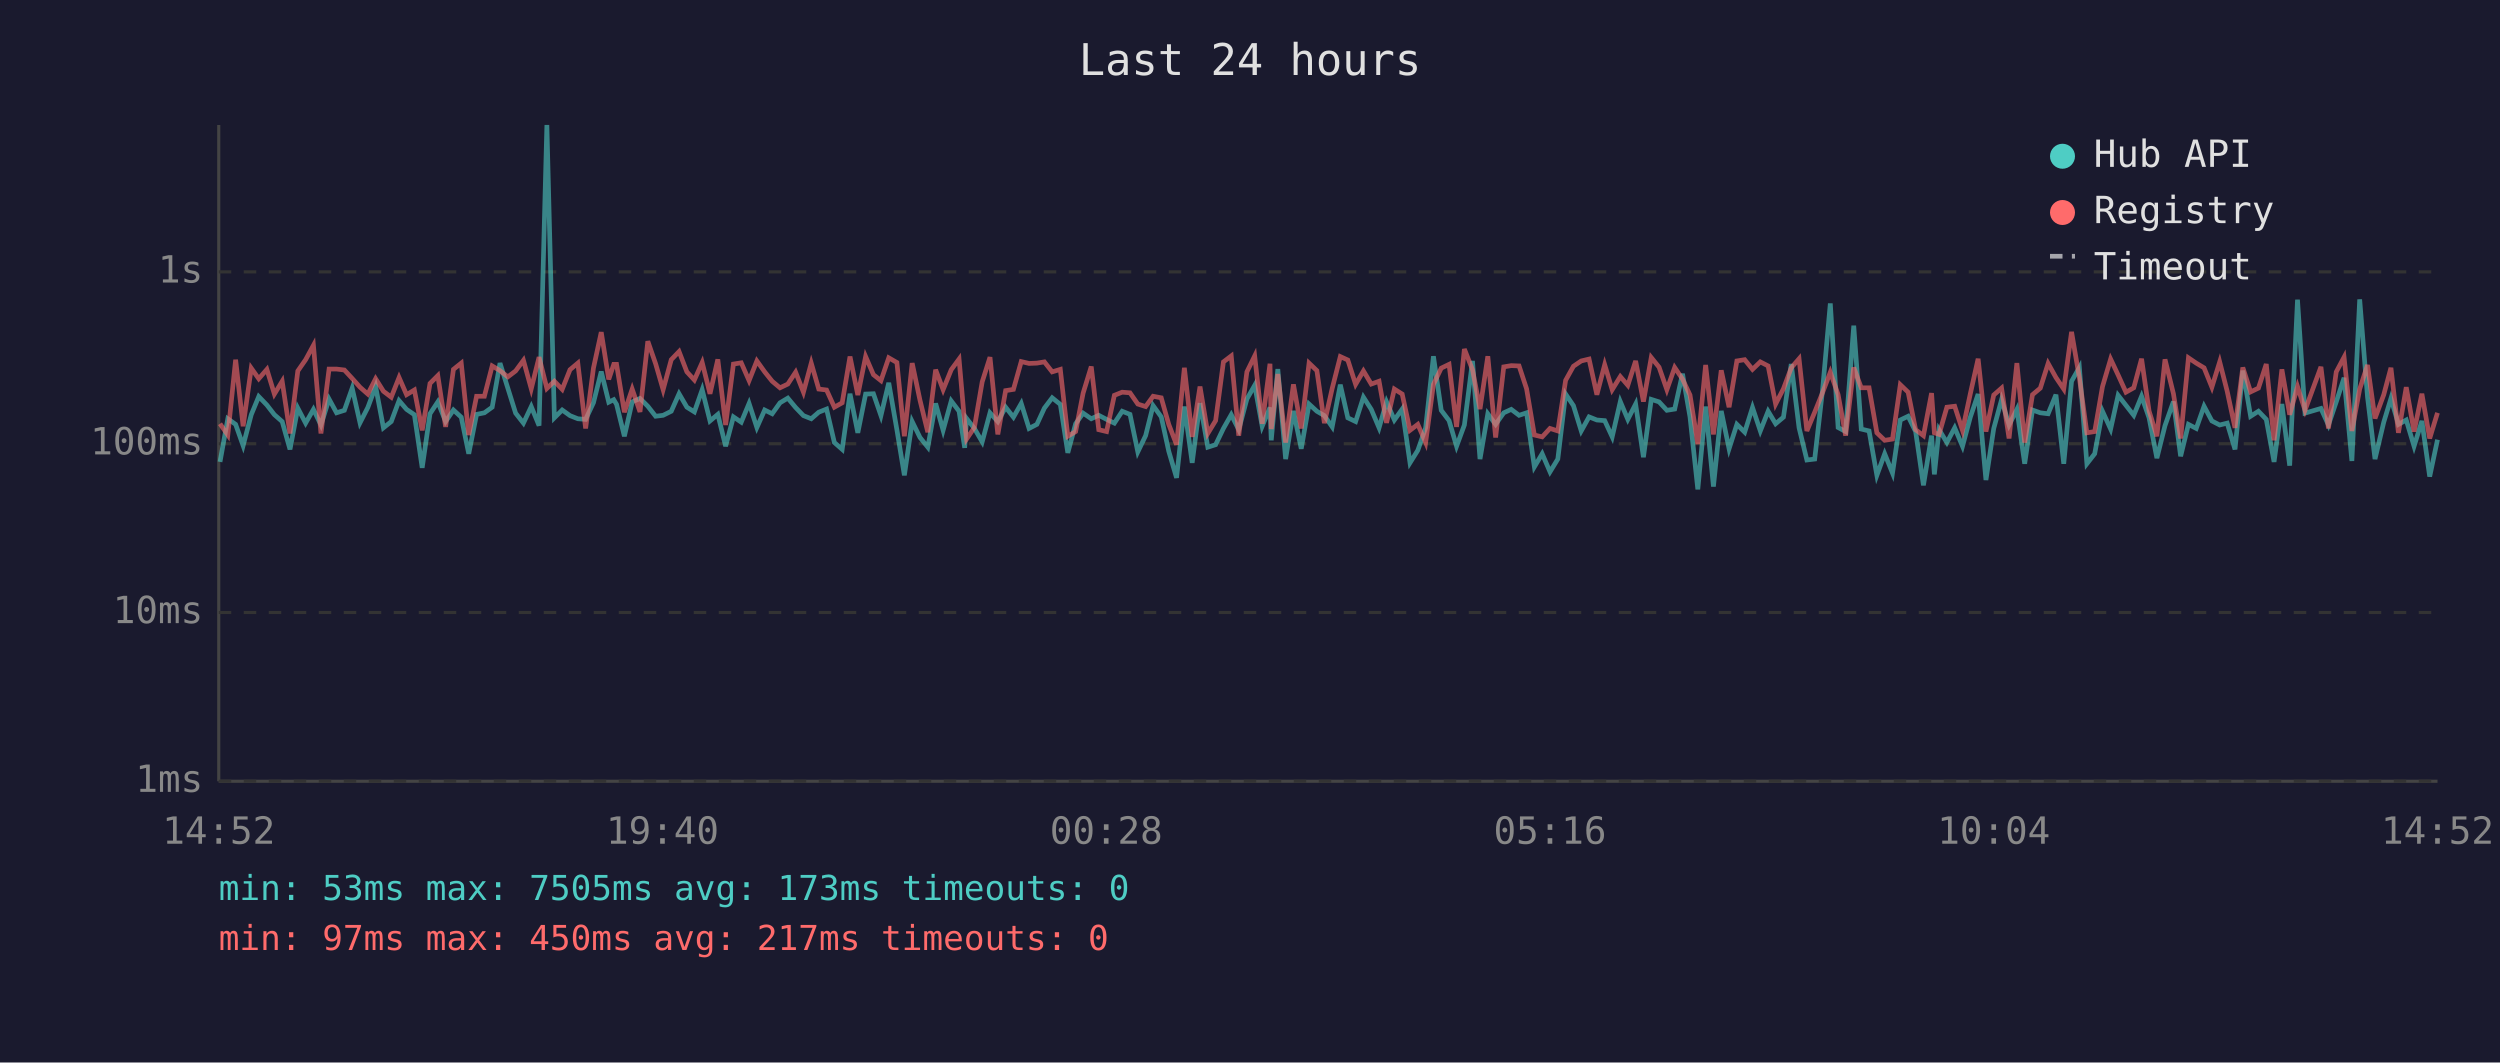
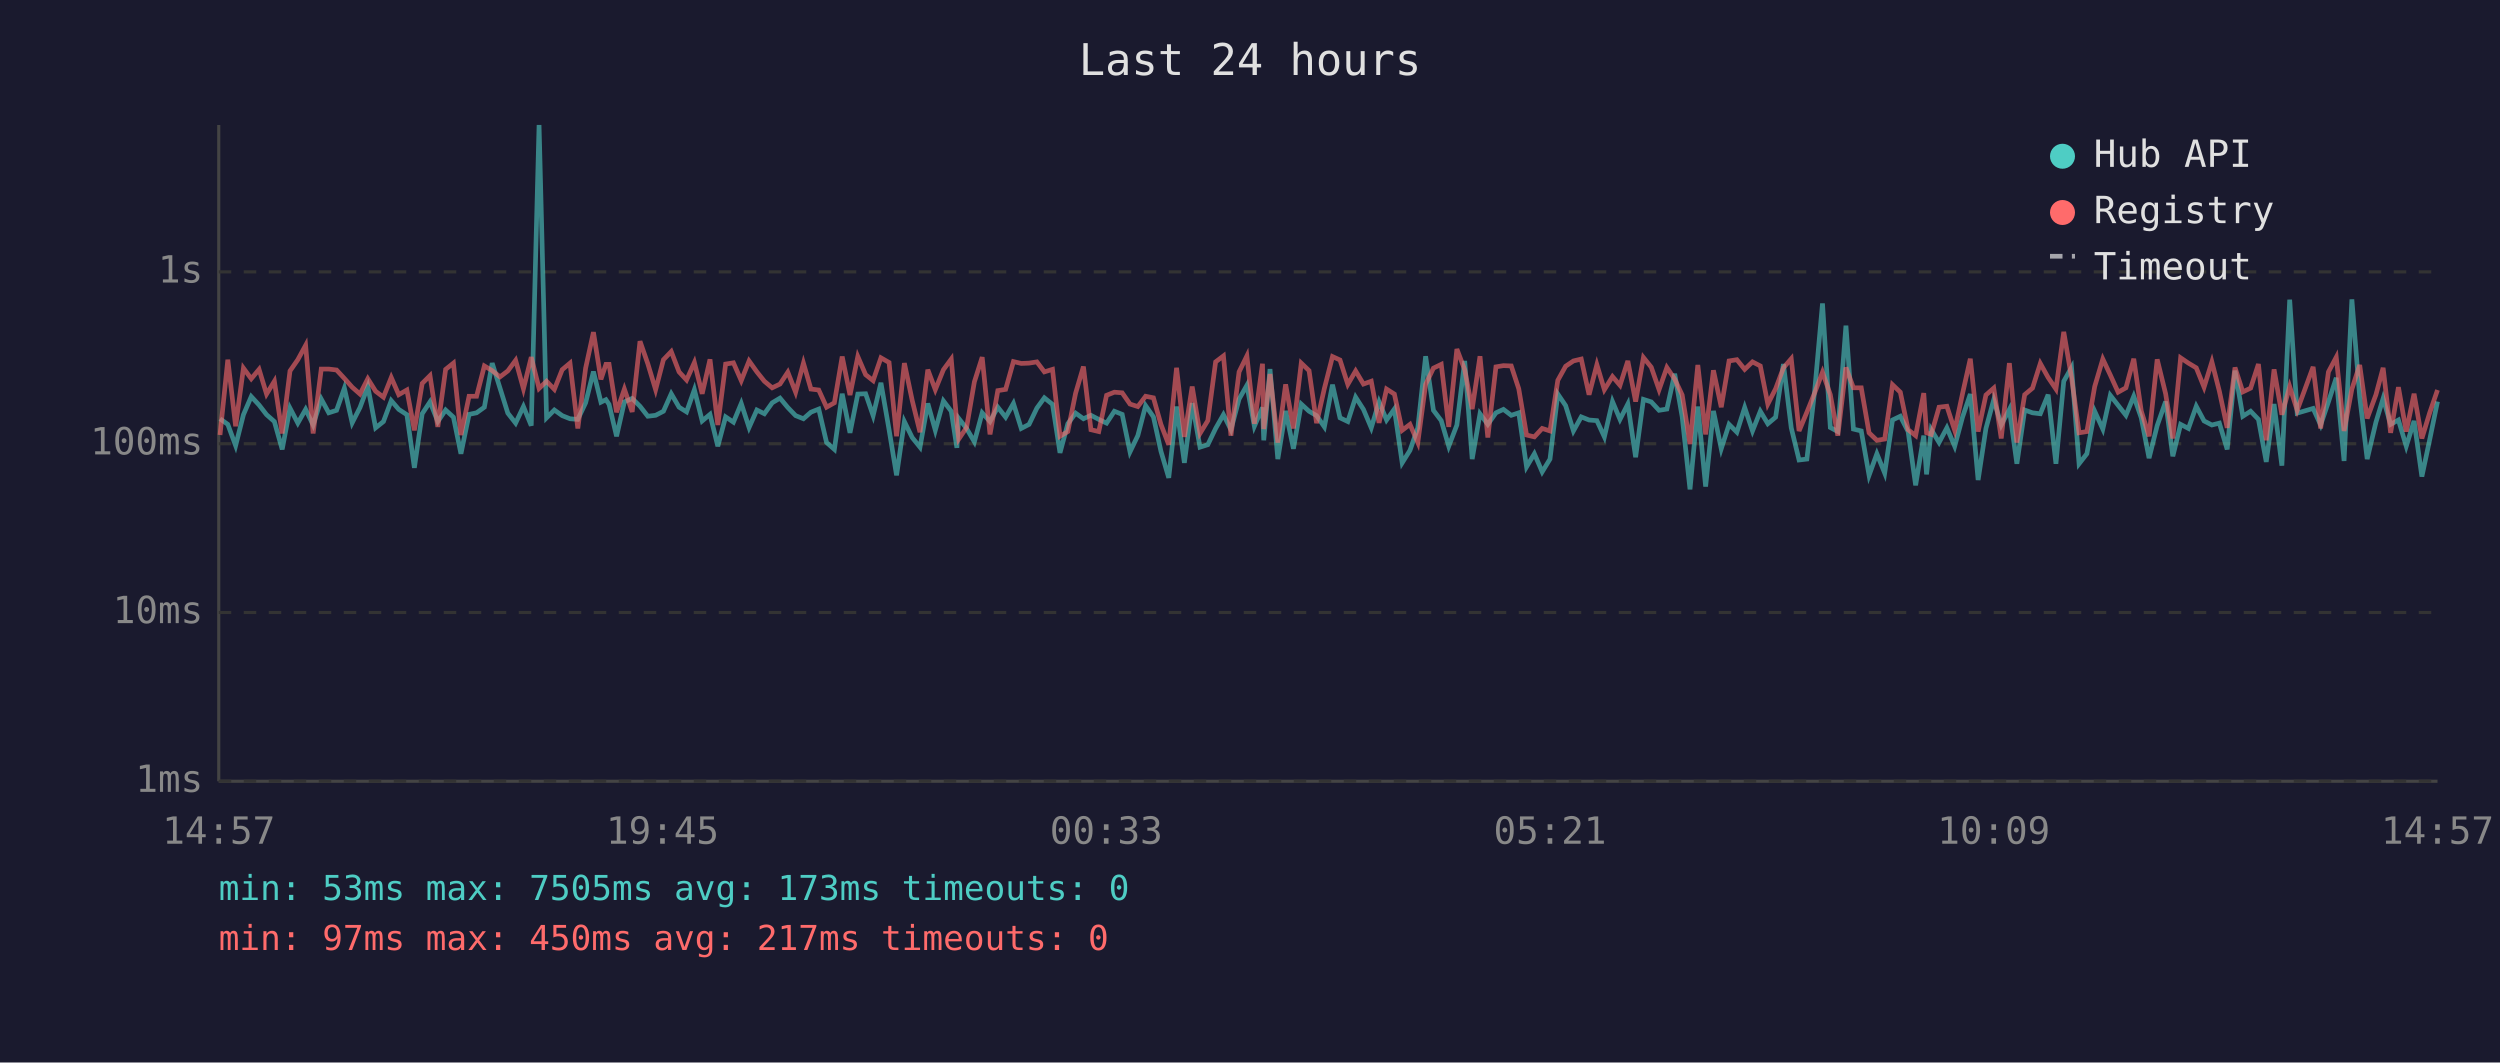
<svg xmlns="http://www.w3.org/2000/svg" viewBox="0 0 800 340" font-family="monospace" font-size="12">
  <rect width="800" height="340" fill="#1a1a2e" />
  <text x="400" y="24" fill="#e0e0e0" font-size="14" text-anchor="middle">Last 24 hours</text>
  <line x1="70" y1="40" x2="70" y2="250" stroke="#444" stroke-width="1" />
  <line x1="70" y1="250" x2="780" y2="250" stroke="#444" stroke-width="1" />
  <line x1="70" y1="250" x2="780" y2="250" stroke="#333" stroke-width="1" stroke-dasharray="4" />
  <text x="65" y="250" fill="#888" text-anchor="end" dominant-baseline="middle">1ms</text>
  <line x1="70" y1="196" x2="780" y2="196" stroke="#333" stroke-width="1" stroke-dasharray="4" />
  <text x="65" y="196" fill="#888" text-anchor="end" dominant-baseline="middle">10ms</text>
  <line x1="70" y1="142" x2="780" y2="142" stroke="#333" stroke-width="1" stroke-dasharray="4" />
  <text x="65" y="142" fill="#888" text-anchor="end" dominant-baseline="middle">100ms</text>
  <line x1="70" y1="87" x2="780" y2="87" stroke="#333" stroke-width="1" stroke-dasharray="4" />
  <text x="65" y="87" fill="#888" text-anchor="end" dominant-baseline="middle">1s</text>
-   <text x="70" y="270" fill="#888" text-anchor="middle">14:52</text>
-   <text x="212" y="270" fill="#888" text-anchor="middle">19:40</text>
-   <text x="354" y="270" fill="#888" text-anchor="middle">00:28</text>
-   <text x="496" y="270" fill="#888" text-anchor="middle">05:16</text>
-   <text x="638" y="270" fill="#888" text-anchor="middle">10:04</text>
-   <text x="780" y="270" fill="#888" text-anchor="middle">14:52</text>
-   <polyline points="70.4,147.8 72.9,134.0 75.4,135.8 77.8,142.6 80.4,132.7 82.8,126.9 85.4,129.6 87.8,132.7 90.3,134.9 92.8,143.8 95.3,130.6 97.8,135.4 100.3,131.0 102.7,136.0 105.3,127.7 107.7,132.1 110.2,131.3 112.7,124.2 115.2,135.3 117.7,130.4 120.2,123.7 122.7,136.9 125.2,134.9 127.7,128.2 130.1,131.0 132.6,132.7 135.1,149.7 137.6,132.4 140.1,128.6 142.6,134.9 145.1,131.2 147.6,133.5 150.0,145.2 152.5,132.6 155.0,132.1 157.5,130.3 160.0,116.2 162.5,124.2 165.0,132.2 167.5,135.4 170.0,130.1 172.5,136.2 175.0,40.0 177.4,133.7 179.9,131.2 182.4,133.0 184.9,134.0 187.4,134.2 189.9,128.9 192.4,118.9 194.8,128.7 196.4,127.9 197.3,129.4 199.8,139.6 202.3,128.6 204.8,127.5 207.3,130.0 209.8,133.2 212.2,132.9 214.8,131.6 217.3,126.0 219.8,130.3 222.2,131.8 224.7,124.7 227.2,134.7 229.7,132.6 232.2,142.8 234.7,133.4 237.2,135.1 239.7,129.1 242.2,136.8 244.7,131.2 247.1,132.4 249.6,128.9 252.1,127.4 254.6,130.4 257.1,133.0 259.6,134.0 262.0,131.9 264.5,130.9 267.0,141.6 269.5,143.8 272.0,126.0 274.5,138.5 277.0,126.1 279.5,126.0 281.9,133.0 284.4,122.5 287.0,137.5 289.4,152.1 291.9,134.9 294.4,140.0 296.9,143.1 299.4,129.1 301.8,137.7 304.4,128.3 306.9,131.6 308.7,143.3 309.3,133.9 311.8,137.1 314.3,141.4 316.8,132.1 319.3,134.9 321.8,130.3 324.3,133.5 326.8,129.1 329.3,137.1 331.8,135.8 334.2,130.6 336.7,127.3 339.3,129.4 341.7,144.9 344.2,135.6 346.6,132.2 349.2,134.0 351.6,132.9 354.1,134.2 356.6,135.4 359.1,131.6 361.6,132.6 364.1,144.6 366.6,139.4 369.0,129.8 371.6,133.4 374.0,144.4 376.5,152.9 379.0,130.1 381.5,148.1 384.0,129.0 386.5,143.1 389.0,142.3 391.5,137.1 394.0,132.7 396.4,137.5 399.0,127.7 401.5,123.3 403.9,136.4 406.4,130.4 406.8,140.9 408.9,118.1 411.4,146.9 413.9,131.5 416.4,143.6 418.9,129.3 421.4,131.6 423.8,133.0 426.3,136.6 428.9,123.1 431.3,133.7 433.8,134.9 436.3,127.1 438.8,131.0 441.3,136.9 443.7,128.6 446.2,134.4 448.7,130.9 451.2,148.1 453.7,144.1 456.2,136.9 458.7,114.0 461.2,131.3 463.7,134.6 466.1,142.8 468.6,136.0 471.2,115.5 473.6,146.9 476.1,132.4 478.6,135.8 481.2,132.1 483.6,131.0 486.1,132.9 488.5,132.1 491.0,149.4 493.5,145.2 496.0,151.0 498.5,146.9 501.0,126.1 503.5,129.8 506.0,137.9 508.5,133.4 511.0,134.4 513.5,134.6 515.9,139.8 518.5,128.5 520.9,134.2 523.4,129.3 525.9,146.3 528.4,127.8 530.9,128.6 533.4,131.3 535.9,130.9 538.4,119.6 540.8,133.4 543.3,156.6 545.8,130.1 548.3,155.7 550.8,131.5 553.3,143.6 555.8,135.8 558.3,138.3 560.8,130.4 563.3,137.9 565.8,131.6 568.2,135.6 570.7,133.5 573.2,116.5 575.7,136.9 578.2,147.2 580.7,146.9 583.2,125.0 585.7,97.1 588.2,136.8 590.6,138.1 593.2,104.2 595.6,137.3 598.1,137.9 600.6,152.1 603.1,145.2 605.6,151.4 608.1,134.4 610.6,133.2 613.0,138.1 615.5,155.3 618.1,139.4 619.0,151.8 620.5,137.5 623.0,141.6 625.5,136.9 628.0,142.8 630.5,133.5 633.0,126.1 635.5,153.6 638.0,137.1 640.5,127.9 642.9,136.0 645.4,131.0 647.9,148.4 650.4,131.2 652.9,132.1 655.4,132.4 657.9,126.3 660.4,148.4 662.9,122.0 665.4,117.6 667.8,148.4 670.3,145.2 672.8,131.6 675.4,137.3 677.8,126.5 680.3,129.7 682.8,132.9 685.3,126.8 687.7,133.7 690.2,146.6 692.8,136.2 695.5,128.5 697.8,146.0 700.3,135.8 702.8,137.1 705.3,130.0 707.8,134.7 710.3,136.0 712.7,135.4 715.2,143.8 717.7,118.6 720.2,133.2 722.7,131.6 725.2,134.2 727.7,147.8 730.2,129.3 732.7,149.0 735.2,95.9 737.6,132.2 742.7,130.7 745.1,136.0 747.6,128.6 750.1,120.9 752.6,147.5 755.1,95.8 757.6,127.0 760.0,146.9 762.8,135.1 765.1,127.5 767.5,135.8 770.0,134.4 772.5,142.8 775.0,134.7 777.5,152.5 780.0,140.7" fill="none" stroke="#4ecdc4" stroke-width="1.5" opacity="0.6" />
-   <polyline points="70.4,135.6 72.9,139.2 75.4,115.1 77.8,136.4 80.4,117.8 82.8,121.2 85.4,118.2 87.8,126.1 90.3,122.0 92.8,138.7 95.3,118.7 97.8,115.1 100.3,110.5 102.7,138.7 105.3,118.1 107.7,118.1 110.2,118.4 112.7,121.1 115.2,123.9 117.7,126.1 120.2,121.2 122.7,125.2 125.2,127.1 127.7,120.8 130.1,126.3 132.6,124.8 135.1,137.7 137.6,122.7 140.1,120.2 142.6,136.6 145.1,118.2 147.6,116.2 150.0,139.2 152.5,126.8 155.0,126.8 157.5,117.1 160.0,118.6 162.5,120.6 165.0,118.7 167.5,115.3 170.0,124.4 172.5,114.3 175.0,124.3 177.4,122.0 179.9,124.6 182.4,118.3 184.9,116.2 187.4,137.1 189.9,117.8 192.4,106.3 194.8,121.4 196.4,116.6 197.3,116.6 199.8,131.9 202.3,124.5 204.8,131.8 207.3,109.2 209.8,116.4 212.2,124.7 214.8,115.1 217.3,112.5 219.8,119.0 222.2,121.6 224.7,116.0 227.2,126.0 229.7,115.0 232.2,136.0 234.7,116.5 237.2,116.1 239.7,121.8 242.2,115.5 244.7,119.0 247.1,122.0 249.6,124.1 252.1,122.9 254.6,119.1 257.1,125.5 259.6,116.2 262.0,124.5 264.5,124.8 267.0,130.3 269.5,128.9 272.0,114.1 274.5,126.4 277.0,114.1 279.5,119.9 281.9,121.8 284.4,114.5 287.0,116.0 289.4,139.6 291.9,116.2 294.4,128.1 296.9,138.3 299.4,118.3 301.8,124.7 304.4,118.3 306.9,114.9 308.7,135.4 309.3,140.5 311.8,136.8 314.3,122.2 316.8,114.3 319.3,139.0 321.8,125.0 324.3,124.6 326.8,115.7 329.3,116.3 331.8,116.2 334.2,115.8 336.7,119.0 339.3,118.2 341.7,139.6 344.2,138.1 346.6,125.8 349.2,117.3 351.6,137.5 354.1,138.1 356.6,126.5 359.1,125.5 361.6,125.7 364.1,129.3 366.6,130.1 369.0,126.8 371.6,127.3 374.0,135.8 376.5,142.3 379.0,117.7 381.5,139.8 384.0,123.7 386.5,138.7 389.0,134.6 391.5,115.8 394.0,113.9 396.4,139.4 399.0,119.0 401.5,113.9 403.9,135.6 406.4,116.4 406.8,137.3 408.9,119.7 411.4,141.6 413.9,123.0 416.4,137.1 418.9,116.2 421.4,118.6 423.8,135.4 426.3,124.3 428.9,114.1 431.3,115.2 433.8,123.0 436.3,118.7 438.8,122.9 441.3,122.0 443.7,135.3 446.2,124.5 448.7,126.1 451.2,137.7 453.7,135.8 456.2,141.6 458.7,123.0 461.2,117.8 463.7,116.6 466.1,136.6 468.6,111.7 471.2,118.3 473.6,130.9 476.1,114.0 478.6,140.0 481.2,117.4 483.6,117.0 486.1,117.1 488.5,124.4 491.0,139.2 493.5,139.8 496.0,137.1 498.5,137.9 501.0,121.7 503.5,117.2 506.0,115.5 508.5,114.9 511.0,126.3 513.5,116.7 515.9,124.7 518.5,120.5 520.9,123.3 523.4,115.5 525.9,128.5 528.4,114.4 530.9,117.5 533.4,124.7 535.9,117.6 538.4,121.3 540.8,126.4 543.3,142.1 545.8,116.8 548.3,139.0 550.8,118.5 553.3,130.3 555.8,115.5 558.3,115.1 560.8,118.2 563.3,115.8 565.8,117.1 568.2,129.3 570.7,124.4 573.2,117.7 575.7,114.8 578.2,137.9 580.7,131.9 583.2,125.7 585.7,119.1 588.2,126.3 590.6,139.4 593.2,117.6 595.6,124.1 598.1,124.1 600.6,138.5 603.1,140.9 605.6,140.5 608.1,123.1 610.6,125.5 613.0,137.5 615.5,139.4 618.1,125.8 619.0,138.5 620.5,139.0 623.0,130.3 625.5,130.0 628.0,137.7 630.5,126.0 633.0,114.8 635.5,138.1 638.0,126.4 640.5,124.2 642.9,140.3 645.4,116.2 647.9,141.6 650.4,126.3 652.9,124.2 655.4,116.3 657.9,120.8 660.4,124.5 662.9,106.2 665.4,120.9 667.8,138.5 670.3,138.1 672.8,123.7 675.4,114.9 677.8,120.0 680.3,125.5 682.8,124.1 685.3,114.8 687.7,131.5 690.2,139.6 692.8,115.0 695.5,126.0 697.8,140.3 700.3,114.5 702.8,116.2 705.3,117.7 707.8,123.9 710.3,115.8 712.7,125.2 715.2,136.9 717.7,117.6 720.2,125.4 722.7,124.2 725.2,116.5 727.7,140.9 730.2,118.2 732.7,132.7 735.2,123.7 737.6,131.3 742.7,117.4 745.1,137.1 747.6,119.0 750.1,114.3 752.6,137.9 755.1,124.5 757.6,116.8 760.0,133.9 762.8,126.3 765.1,117.7 767.5,138.5 770.0,123.9 772.5,138.1 775.0,126.0 777.5,140.3 780.0,132.1" fill="none" stroke="#ff6b6b" stroke-width="1.5" opacity="0.6" />
+   <text x="70" y="270" fill="#888" text-anchor="middle">14:57</text>
+   <text x="212" y="270" fill="#888" text-anchor="middle">19:45</text>
+   <text x="354" y="270" fill="#888" text-anchor="middle">00:33</text>
+   <text x="496" y="270" fill="#888" text-anchor="middle">05:21</text>
+   <text x="638" y="270" fill="#888" text-anchor="middle">10:09</text>
+   <text x="780" y="270" fill="#888" text-anchor="middle">14:57</text>
+   <polyline points="70.4,134.0 72.9,135.8 75.4,142.6 77.9,132.7 80.4,126.9 82.9,129.6 85.3,132.7 87.8,134.9 90.3,143.8 92.8,130.6 95.3,135.4 97.8,131.0 100.2,136.0 102.8,127.7 105.2,132.1 107.7,131.3 110.2,124.2 112.7,135.3 115.2,130.4 117.7,123.7 120.2,136.9 122.7,134.9 125.2,128.2 127.6,131.0 130.2,132.7 132.6,149.7 135.1,132.4 137.6,128.6 140.1,134.9 142.6,131.2 145.1,133.5 147.5,145.2 150.1,132.6 152.5,132.1 155.0,130.3 157.5,116.2 160.0,124.2 162.5,132.2 165.0,135.4 167.5,130.1 170.0,136.2 172.5,40.0 174.9,133.7 177.4,131.2 179.9,133.0 182.4,134.0 184.9,134.2 187.4,128.9 189.9,118.9 192.3,128.7 193.9,127.9 194.9,129.4 197.3,139.6 199.8,128.6 202.3,127.5 204.8,130.0 207.3,133.2 209.8,132.9 212.3,131.6 214.8,126.0 217.3,130.3 219.7,131.8 222.2,124.7 224.7,134.7 227.2,132.6 229.7,142.8 232.2,133.4 234.7,135.1 237.2,129.1 239.7,136.8 242.2,131.2 244.6,132.4 247.1,128.9 249.6,127.4 252.1,130.4 254.6,133.0 257.1,134.0 259.5,131.9 262.0,130.9 264.5,141.6 267.0,143.8 269.5,126.0 272.0,138.5 274.5,126.1 277.0,126.0 279.4,133.0 281.9,122.5 284.5,137.5 286.9,152.1 289.4,134.9 291.9,140.0 294.4,143.1 296.9,129.1 299.3,137.7 301.9,128.3 304.4,131.6 306.2,143.3 306.8,133.9 309.3,137.1 311.8,141.4 314.3,132.1 316.8,134.9 319.3,130.3 321.8,133.5 324.3,129.1 326.8,137.1 329.3,135.8 331.8,130.6 334.2,127.3 336.8,129.4 339.2,144.9 341.7,135.6 344.2,132.2 346.7,134.0 349.1,132.9 351.6,134.2 354.1,135.4 356.6,131.6 359.1,132.6 361.6,144.6 364.1,139.4 366.6,129.8 369.1,133.4 371.5,144.4 374.0,152.9 376.5,130.1 379.0,148.1 381.5,129.0 384.0,143.1 386.5,142.3 389.0,137.1 391.5,132.7 393.9,137.5 396.5,127.7 399.0,123.3 401.4,136.4 404.0,130.4 404.4,140.9 406.4,118.1 408.9,146.9 411.4,131.5 413.9,143.6 416.4,129.3 418.9,131.6 421.3,133.0 423.8,136.6 426.4,123.1 428.8,133.7 431.3,134.9 433.8,127.1 436.3,131.0 438.8,136.9 441.3,128.6 443.7,134.4 446.2,130.9 448.7,148.1 451.2,144.1 453.7,136.9 456.2,114.0 458.7,131.3 461.2,134.6 463.6,142.8 466.2,136.0 468.7,115.5 471.1,146.9 473.6,132.4 476.1,135.8 478.7,132.1 481.1,131.0 483.6,132.9 486.0,132.1 488.5,149.4 491.0,145.2 493.5,151.0 496.0,146.9 498.5,126.1 501.0,129.8 503.5,137.9 506.0,133.4 508.5,134.4 511.0,134.6 513.4,139.8 516.0,128.5 518.4,134.2 520.9,129.3 523.4,146.3 525.9,127.8 528.4,128.6 530.9,131.3 533.4,130.9 535.9,119.6 538.3,133.4 540.8,156.6 543.3,130.1 545.8,155.7 548.3,131.5 550.8,143.6 553.3,135.8 555.8,138.3 558.3,130.4 560.8,137.9 563.3,131.6 565.7,135.6 568.2,133.5 570.7,116.5 573.2,136.9 575.7,147.2 578.2,146.9 580.7,125.0 583.2,97.1 585.7,136.8 588.1,138.1 590.7,104.2 593.1,137.3 595.6,137.9 598.1,152.1 600.6,145.2 603.1,151.4 605.6,134.4 608.1,133.2 610.6,138.1 613.0,155.3 615.6,139.4 616.5,151.8 618.0,137.5 620.5,141.6 623.0,136.9 625.5,142.8 628.0,133.5 630.5,126.1 633.0,153.6 635.5,137.1 638.0,127.9 640.4,136.0 643.0,131.0 645.4,148.4 647.9,131.2 650.4,132.1 652.9,132.4 655.4,126.3 657.9,148.4 660.4,122.0 662.9,117.6 665.3,148.4 667.8,145.2 670.3,131.6 672.9,137.3 675.3,126.5 677.8,129.7 680.3,132.9 682.8,126.8 685.2,133.7 687.7,146.6 690.3,136.2 693.0,128.5 695.3,146.0 697.8,135.8 700.3,137.1 702.8,130.0 705.3,134.7 707.8,136.0 710.2,135.4 712.7,143.8 715.2,118.6 717.7,133.2 720.2,131.6 722.7,134.2 725.2,147.8 727.7,129.3 730.2,149.0 732.7,95.9 735.1,132.2 740.2,130.7 742.6,136.0 745.1,128.6 747.6,120.9 750.1,147.5 752.6,95.8 755.1,127.0 757.5,146.9 760.3,135.1 762.6,127.5 765.0,135.8 767.5,134.4 770.0,142.8 772.5,134.7 775.0,152.5 777.5,140.7 780.0,128.5" fill="none" stroke="#4ecdc4" stroke-width="1.5" opacity="0.6" />
+   <polyline points="70.4,139.2 72.9,115.1 75.4,136.4 77.9,117.8 80.4,121.2 82.9,118.2 85.3,126.1 87.8,122.0 90.3,138.7 92.8,118.7 95.3,115.1 97.8,110.5 100.2,138.7 102.8,118.1 105.2,118.1 107.7,118.4 110.2,121.1 112.7,123.9 115.2,126.1 117.7,121.2 120.2,125.2 122.7,127.1 125.2,120.8 127.6,126.3 130.2,124.8 132.6,137.7 135.1,122.7 137.6,120.2 140.1,136.6 142.6,118.2 145.1,116.2 147.5,139.2 150.1,126.8 152.5,126.8 155.0,117.1 157.5,118.6 160.0,120.6 162.5,118.7 165.0,115.3 167.5,124.4 170.0,114.3 172.5,124.3 174.9,122.0 177.4,124.6 179.9,118.3 182.4,116.2 184.9,137.1 187.4,117.8 189.9,106.3 192.3,121.4 193.9,116.6 194.9,116.6 197.3,131.9 199.8,124.5 202.3,131.8 204.8,109.2 207.3,116.4 209.8,124.7 212.3,115.1 214.8,112.5 217.3,119.0 219.7,121.6 222.2,116.0 224.7,126.0 227.2,115.0 229.7,136.0 232.2,116.5 234.7,116.1 237.2,121.8 239.7,115.5 242.2,119.0 244.6,122.0 247.1,124.1 249.6,122.9 252.1,119.1 254.6,125.5 257.1,116.2 259.5,124.5 262.0,124.8 264.5,130.3 267.0,128.9 269.5,114.1 272.0,126.4 274.5,114.1 277.0,119.9 279.4,121.8 281.9,114.5 284.5,116.0 286.9,139.6 289.4,116.2 291.9,128.1 294.4,138.3 296.9,118.3 299.3,124.7 301.9,118.3 304.4,114.9 306.2,135.4 306.8,140.5 309.3,136.8 311.8,122.2 314.3,114.3 316.8,139.0 319.3,125.0 321.8,124.6 324.3,115.7 326.8,116.3 329.3,116.2 331.8,115.8 334.2,119.0 336.8,118.2 339.2,139.6 341.7,138.1 344.2,125.8 346.7,117.3 349.1,137.5 351.6,138.1 354.1,126.5 356.6,125.5 359.1,125.7 361.6,129.3 364.1,130.1 366.6,126.8 369.1,127.3 371.5,135.8 374.0,142.3 376.5,117.7 379.0,139.8 381.5,123.7 384.0,138.7 386.5,134.6 389.0,115.8 391.5,113.9 393.9,139.4 396.5,119.0 399.0,113.9 401.4,135.6 404.0,116.4 404.4,137.3 406.4,119.7 408.9,141.6 411.4,123.0 413.9,137.1 416.4,116.2 418.9,118.6 421.3,135.4 423.8,124.3 426.4,114.1 428.8,115.2 431.3,123.0 433.8,118.7 436.3,122.9 438.8,122.0 441.3,135.3 443.7,124.5 446.2,126.1 448.7,137.7 451.2,135.8 453.7,141.6 456.2,123.0 458.7,117.8 461.2,116.6 463.6,136.6 466.2,111.7 468.7,118.3 471.1,130.9 473.6,114.0 476.1,140.0 478.7,117.4 481.1,117.0 483.6,117.1 486.0,124.4 488.5,139.2 491.0,139.8 493.5,137.1 496.0,137.9 498.5,121.7 501.0,117.2 503.5,115.5 506.0,114.9 508.5,126.3 511.0,116.7 513.4,124.7 516.0,120.5 518.4,123.3 520.9,115.5 523.4,128.5 525.9,114.4 528.4,117.5 530.9,124.7 533.4,117.6 535.9,121.3 538.3,126.4 540.8,142.1 543.3,116.8 545.8,139.0 548.3,118.5 550.8,130.3 553.3,115.5 555.8,115.1 558.3,118.2 560.8,115.8 563.3,117.1 565.7,129.3 568.2,124.4 570.7,117.7 573.2,114.8 575.7,137.9 578.2,131.9 580.7,125.7 583.2,119.1 585.7,126.3 588.1,139.4 590.7,117.6 593.1,124.1 595.6,124.1 598.1,138.5 600.6,140.9 603.1,140.5 605.6,123.1 608.1,125.5 610.6,137.5 613.0,139.4 615.6,125.8 616.5,138.5 618.0,139.0 620.5,130.3 623.0,130.0 625.5,137.7 628.0,126.0 630.5,114.8 633.0,138.1 635.5,126.4 638.0,124.2 640.4,140.3 643.0,116.2 645.4,141.6 647.9,126.3 650.4,124.2 652.9,116.3 655.4,120.8 657.9,124.5 660.4,106.2 662.9,120.9 665.3,138.5 667.8,138.1 670.3,123.7 672.9,114.9 675.3,120.0 677.8,125.5 680.3,124.1 682.8,114.8 685.2,131.5 687.7,139.6 690.3,115.0 693.0,126.0 695.3,140.3 697.8,114.5 700.3,116.2 702.8,117.7 705.3,123.9 707.8,115.8 710.2,125.2 712.7,136.9 715.2,117.6 717.7,125.4 720.2,124.2 722.7,116.5 725.2,140.9 727.7,118.2 730.2,132.7 732.7,123.7 735.1,131.3 740.2,117.4 742.6,137.1 745.1,119.0 747.6,114.3 750.1,137.9 752.6,124.5 755.1,116.8 757.5,133.9 760.3,126.3 762.6,117.7 765.0,138.5 767.5,123.9 770.0,138.1 772.5,126.0 775.0,140.3 777.5,132.1 780.0,124.8" fill="none" stroke="#ff6b6b" stroke-width="1.5" opacity="0.6" />
  <circle cx="660" cy="50" r="4" fill="#4ecdc4" />
  <text x="670" y="50" fill="#e0e0e0" dominant-baseline="middle">Hub API</text>
  <circle cx="660" cy="68" r="4" fill="#ff6b6b" />
  <text x="670" y="68" fill="#e0e0e0" dominant-baseline="middle">Registry</text>
  <line x1="656" y1="82" x2="664" y2="82" stroke="#e0e0e0" stroke-width="1.5" stroke-dasharray="4,3" opacity="0.7" />
  <text x="670" y="86" fill="#e0e0e0" dominant-baseline="middle">Timeout</text>
  <text x="70" y="288" fill="#4ecdc4" font-size="11">min: 53ms  max: 7505ms  avg: 173ms  timeouts: 0</text>
  <text x="70" y="304" fill="#ff6b6b" font-size="11">min: 97ms  max: 450ms  avg: 217ms  timeouts: 0</text>
</svg>
